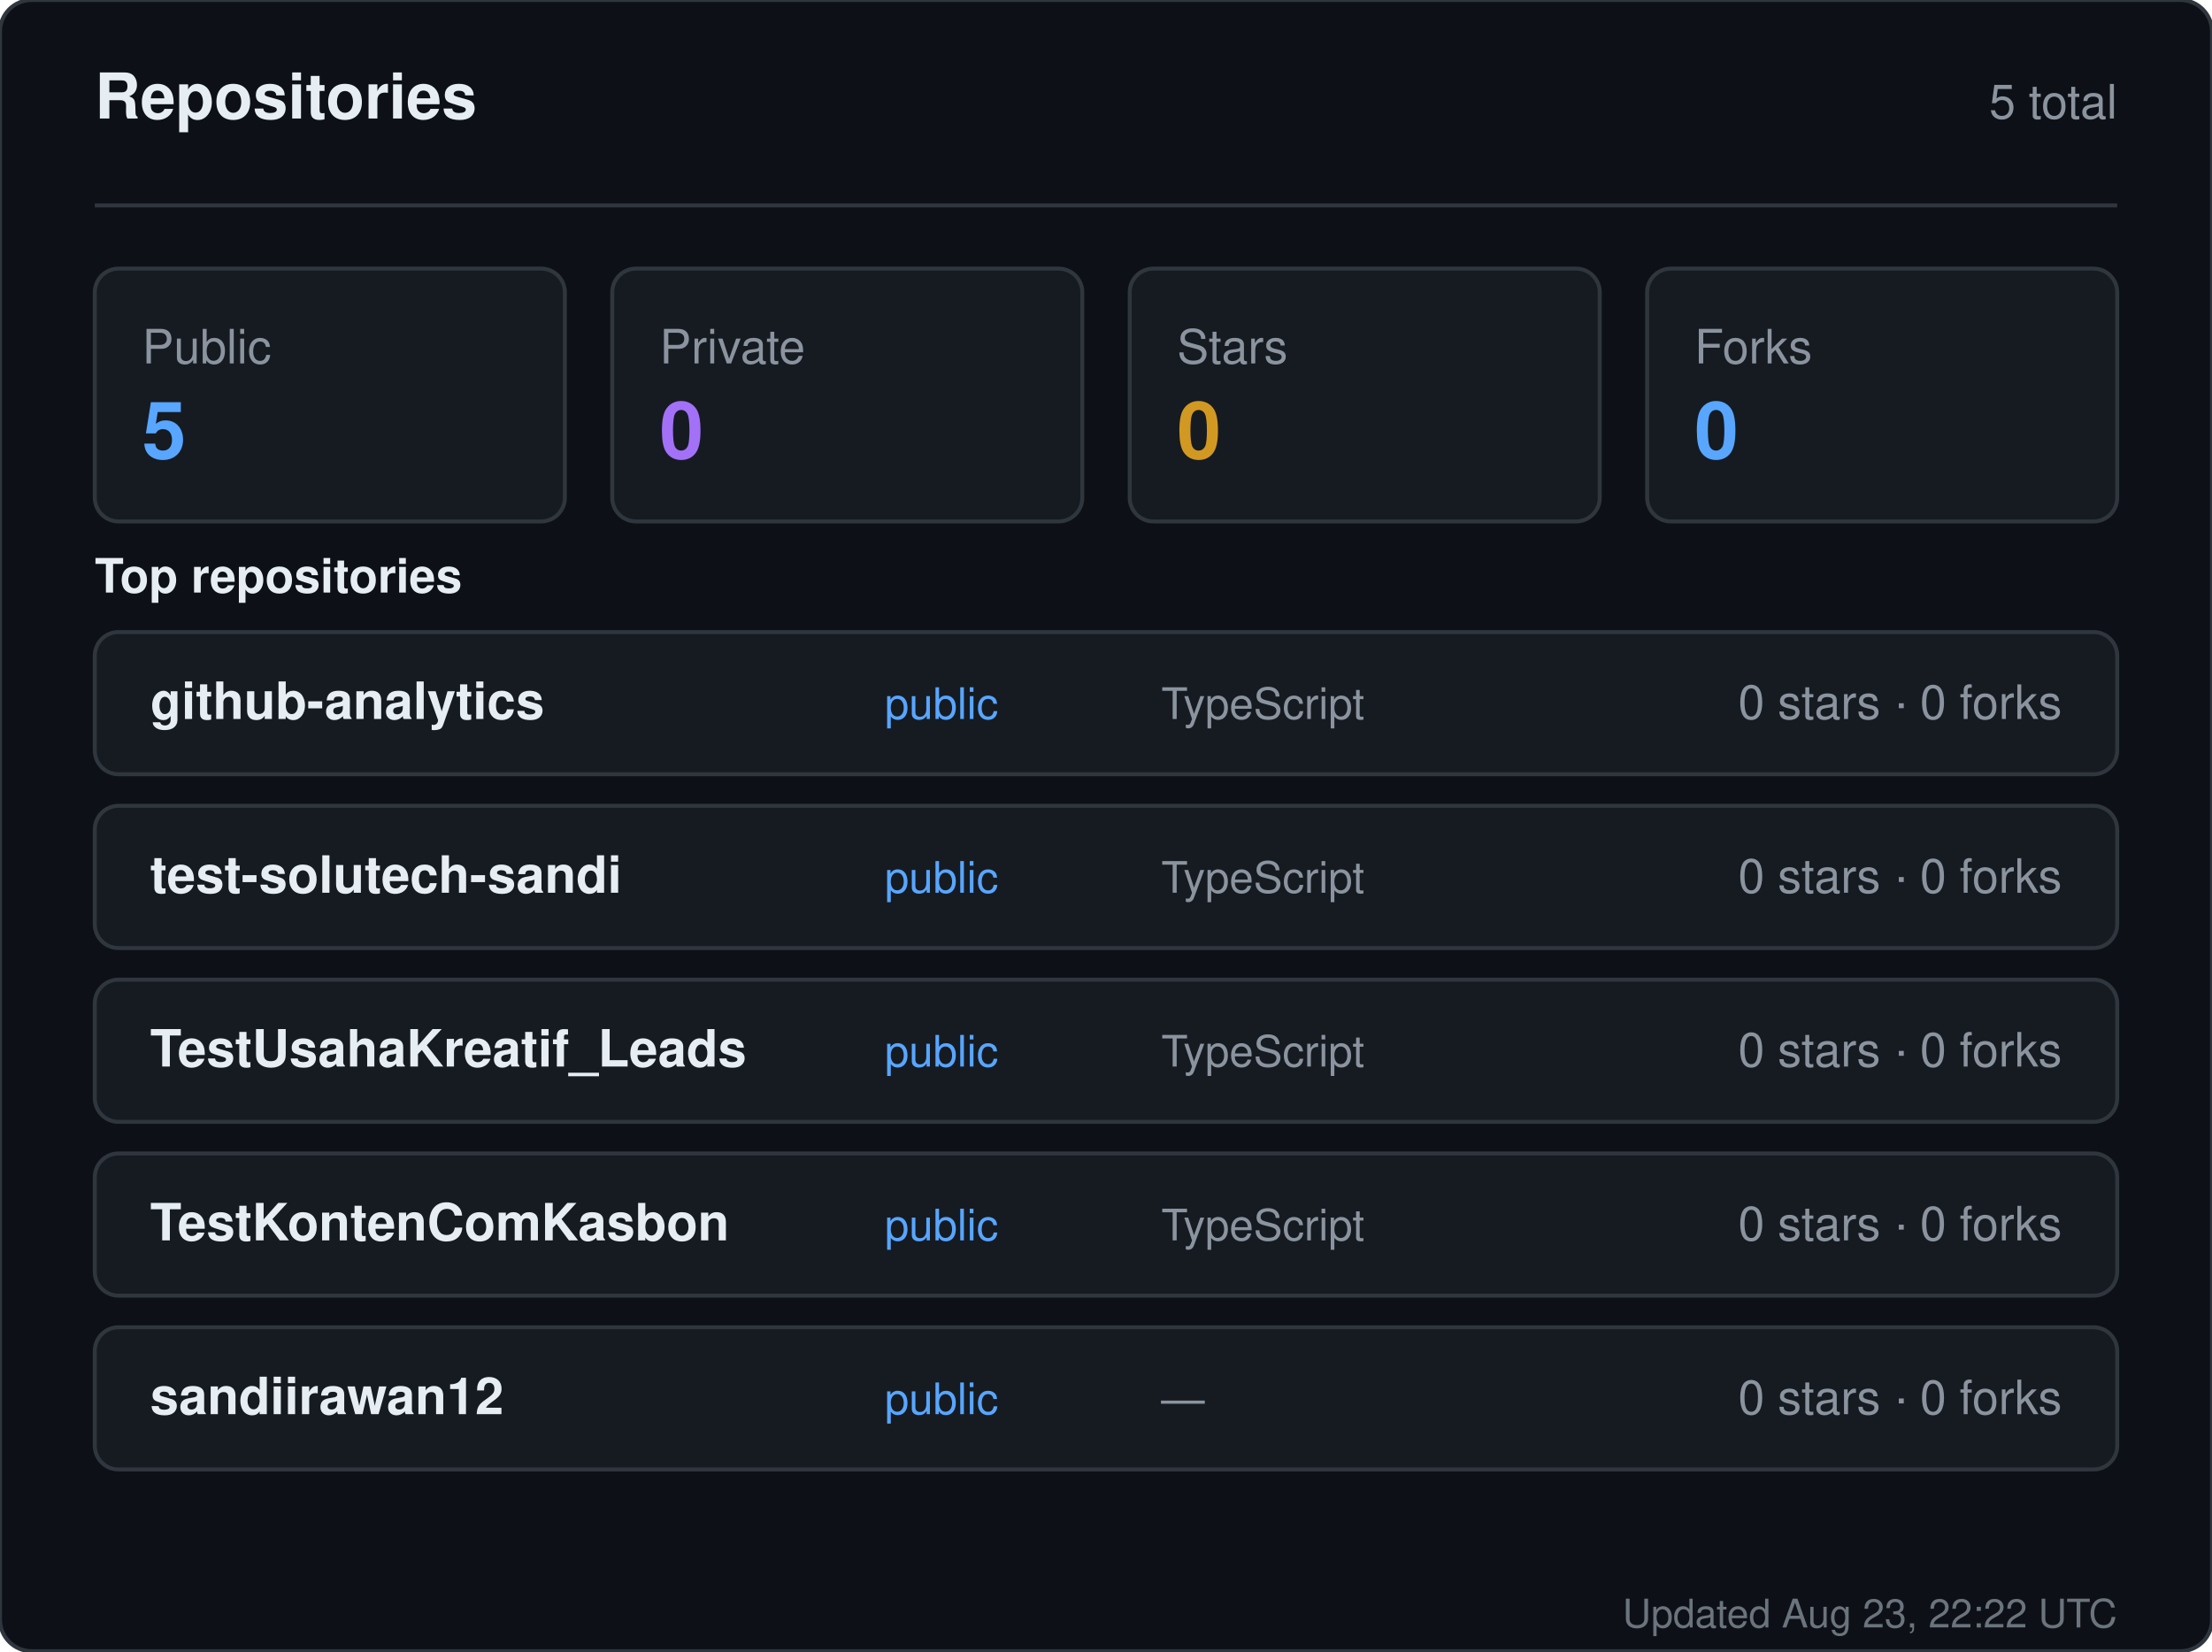
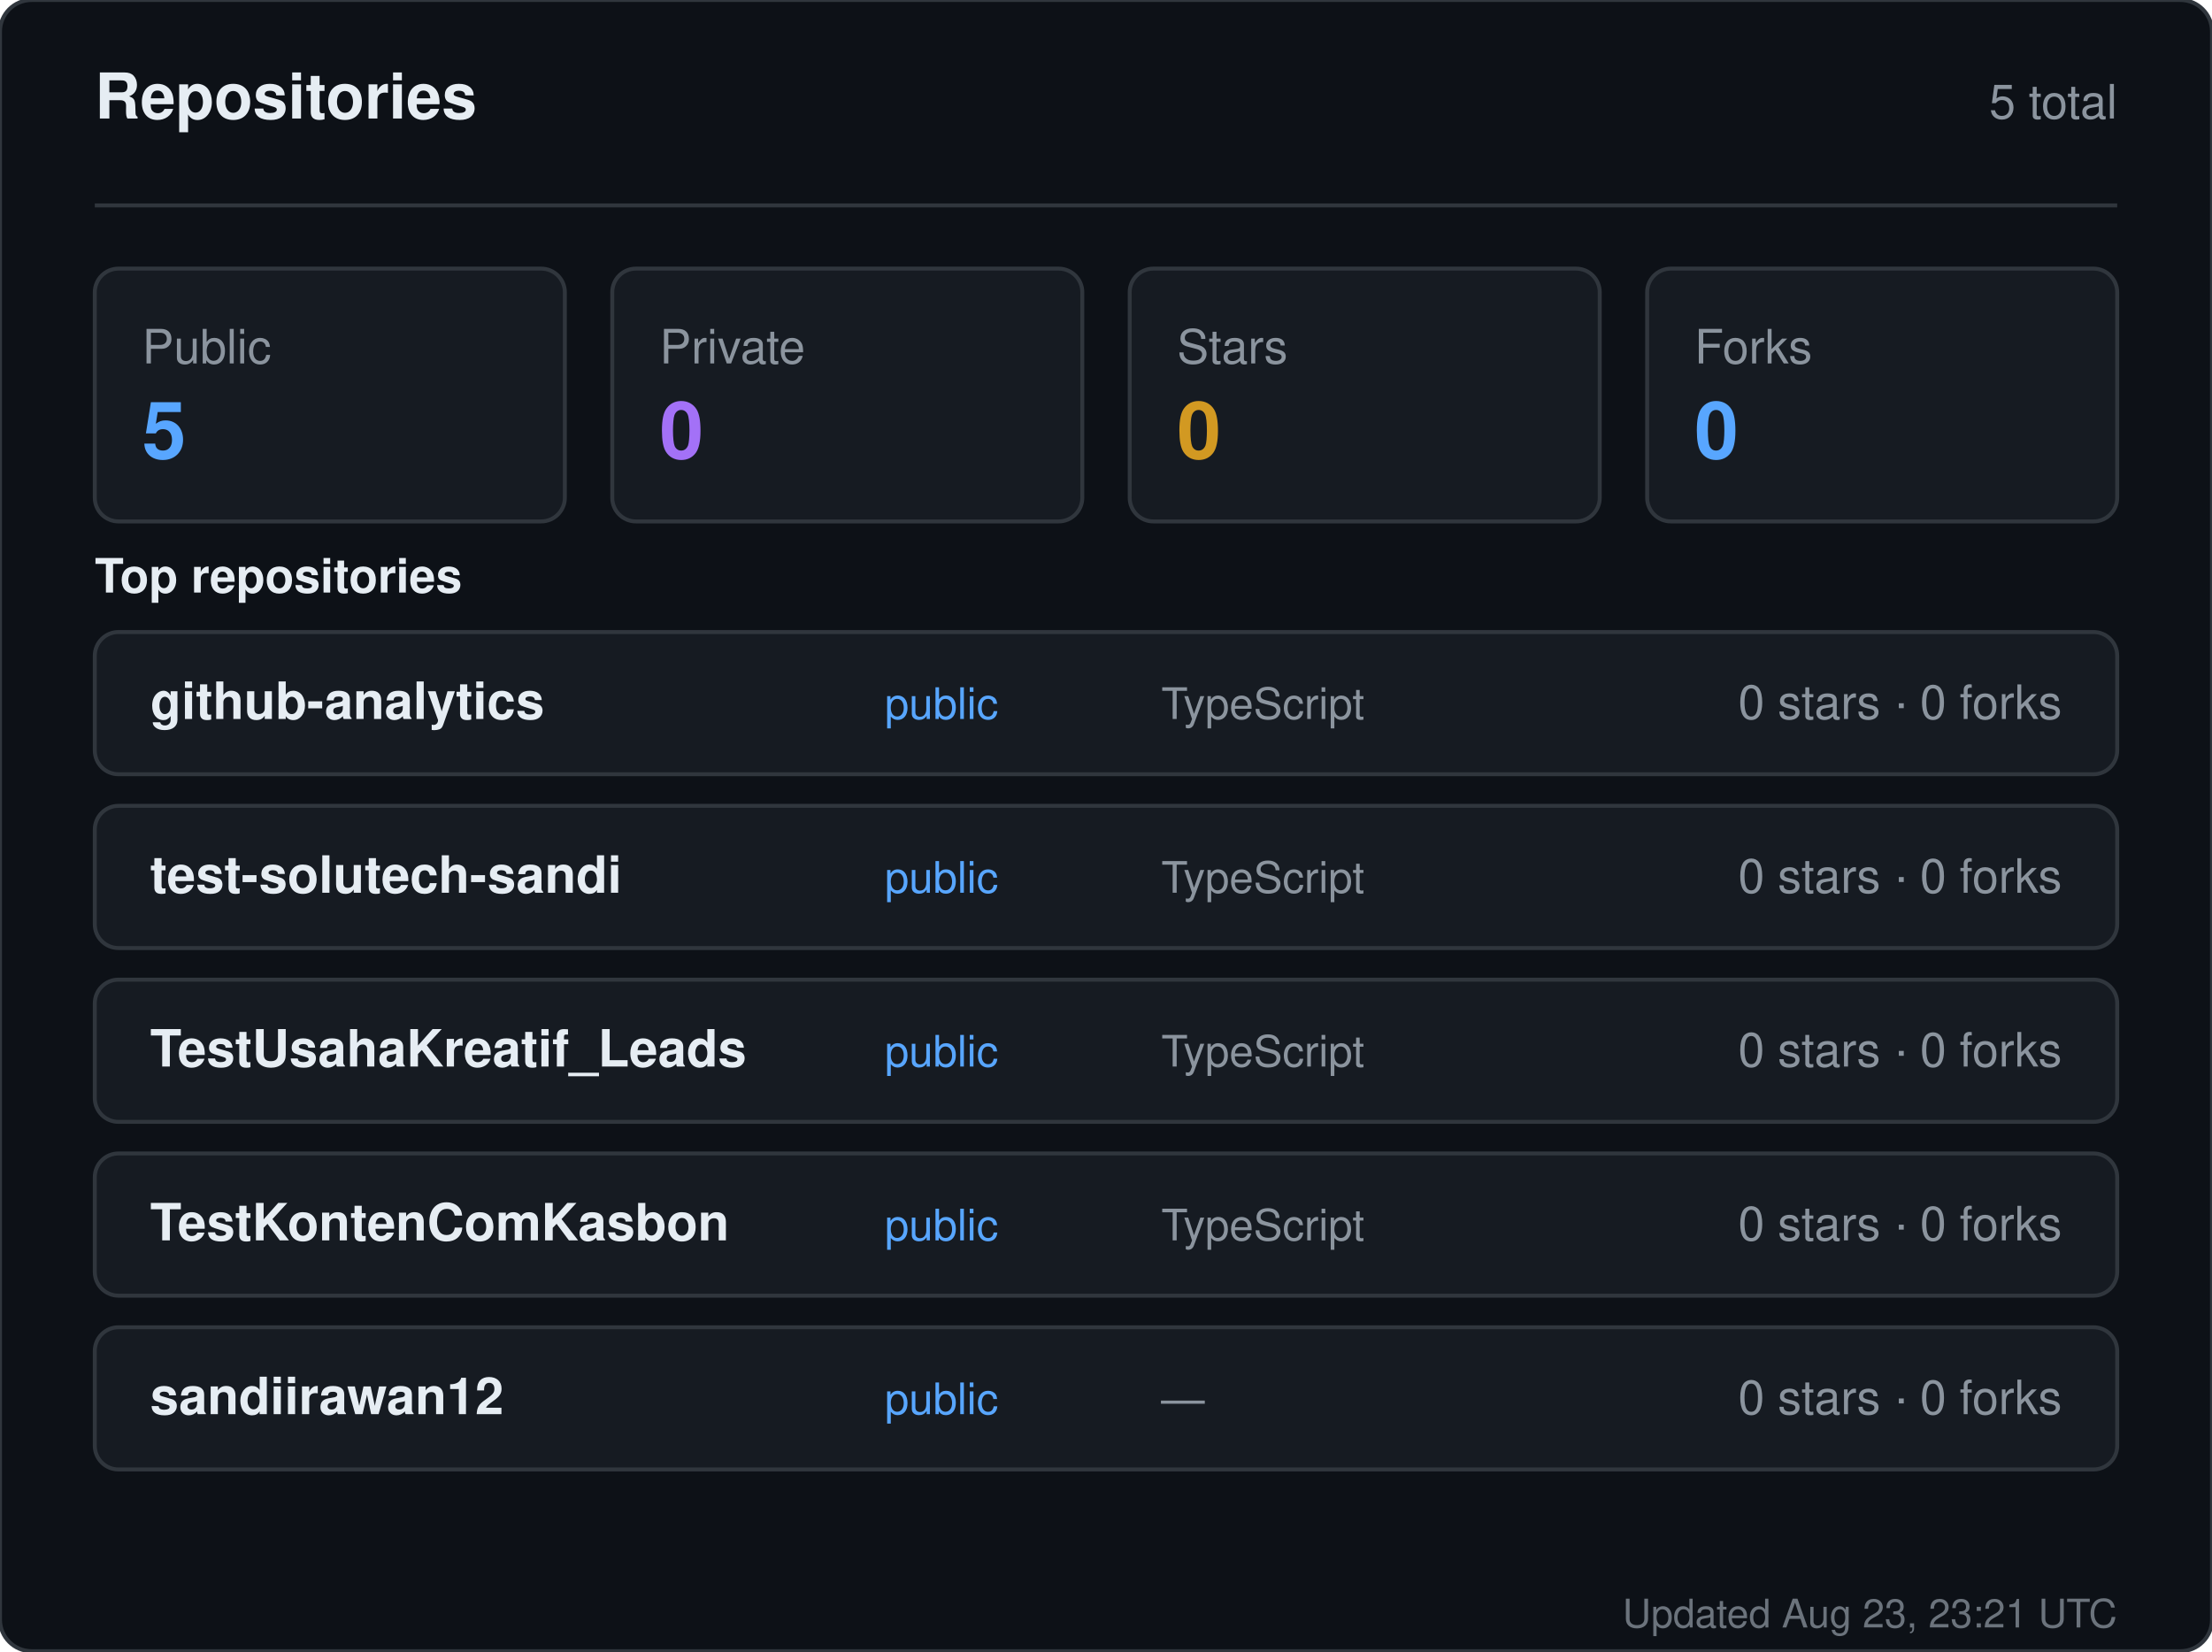
<svg xmlns="http://www.w3.org/2000/svg" width="560" height="418" viewBox="0 0 560 418" role="img" aria-label="Repositories for sandiirawan12">
  <rect width="560" height="418" rx="8" fill="#0d1117" stroke="#30363d" />
  <g font-family="-apple-system, BlinkMacSystemFont, Segoe UI, Helvetica, Arial, sans-serif">
    <text x="24" y="30" fill="#e6edf3" font-size="16" font-weight="700">Repositories</text>
    <text x="536" y="30" fill="#8b949e" font-size="12" text-anchor="end">5 total</text>
    <line x1="24" y1="52" x2="536" y2="52" stroke="#30363d" />
    <rect x="24" y="68" width="119" height="64" rx="6" fill="#161b22" stroke="#30363d" />
    <text x="36" y="92" fill="#8b949e" font-size="12">Public</text>
    <text x="36" y="116" fill="#58a6ff" font-size="20" font-weight="700">5</text>
    <rect x="155" y="68" width="119" height="64" rx="6" fill="#161b22" stroke="#30363d" />
    <text x="167" y="92" fill="#8b949e" font-size="12">Private</text>
    <text x="167" y="116" fill="#a371f7" font-size="20" font-weight="700">0</text>
    <rect x="286" y="68" width="119" height="64" rx="6" fill="#161b22" stroke="#30363d" />
    <text x="298" y="92" fill="#8b949e" font-size="12">Stars</text>
    <text x="298" y="116" fill="#d29922" font-size="20" font-weight="700">0</text>
    <rect x="417" y="68" width="119" height="64" rx="6" fill="#161b22" stroke="#30363d" />
    <text x="429" y="92" fill="#8b949e" font-size="12">Forks</text>
    <text x="429" y="116" fill="#58a6ff" font-size="20" font-weight="700">0</text>
    <text x="24" y="150" fill="#e6edf3" font-size="12" font-weight="600">Top repositories</text>
    <rect x="24" y="160" width="512" height="36" rx="6" fill="#161b22" stroke="#30363d" />
    <text x="38" y="182" fill="#e6edf3" font-size="13" font-weight="600">github-analytics</text>
    <text x="224" y="182" fill="#58a6ff" font-size="11">public</text>
    <text x="294" y="182" fill="#8b949e" font-size="11">TypeScript</text>
    <text x="522" y="182" fill="#8b949e" font-size="12" text-anchor="end">0 stars · 0 forks</text>
    <rect x="24" y="204" width="512" height="36" rx="6" fill="#161b22" stroke="#30363d" />
    <text x="38" y="226" fill="#e6edf3" font-size="13" font-weight="600">test-solutech-sandi</text>
    <text x="224" y="226" fill="#58a6ff" font-size="11">public</text>
    <text x="294" y="226" fill="#8b949e" font-size="11">TypeScript</text>
    <text x="522" y="226" fill="#8b949e" font-size="12" text-anchor="end">0 stars · 0 forks</text>
    <rect x="24" y="248" width="512" height="36" rx="6" fill="#161b22" stroke="#30363d" />
    <text x="38" y="270" fill="#e6edf3" font-size="13" font-weight="600">TestUsahaKreatif_Leads</text>
    <text x="224" y="270" fill="#58a6ff" font-size="11">public</text>
    <text x="294" y="270" fill="#8b949e" font-size="11">TypeScript</text>
    <text x="522" y="270" fill="#8b949e" font-size="12" text-anchor="end">0 stars · 0 forks</text>
    <rect x="24" y="292" width="512" height="36" rx="6" fill="#161b22" stroke="#30363d" />
    <text x="38" y="314" fill="#e6edf3" font-size="13" font-weight="600">TestKontenComKasbon</text>
    <text x="224" y="314" fill="#58a6ff" font-size="11">public</text>
    <text x="294" y="314" fill="#8b949e" font-size="11">TypeScript</text>
    <text x="522" y="314" fill="#8b949e" font-size="12" text-anchor="end">0 stars · 0 forks</text>
    <rect x="24" y="336" width="512" height="36" rx="6" fill="#161b22" stroke="#30363d" />
    <text x="38" y="358" fill="#e6edf3" font-size="13" font-weight="600">sandiirawan12</text>
    <text x="224" y="358" fill="#58a6ff" font-size="11">public</text>
    <text x="294" y="358" fill="#8b949e" font-size="11">—</text>
    <text x="522" y="358" fill="#8b949e" font-size="12" text-anchor="end">0 stars · 0 forks</text>
-     <text x="536" y="412" fill="#8b949e" font-size="10" text-anchor="end" opacity="0.75">Updated Aug 23, 22:22 UTC</text>
+     <text x="536" y="412" fill="#8b949e" font-size="10" text-anchor="end" opacity="0.75">Updated Aug 23, 23:21 UTC</text>
  </g>
</svg>
